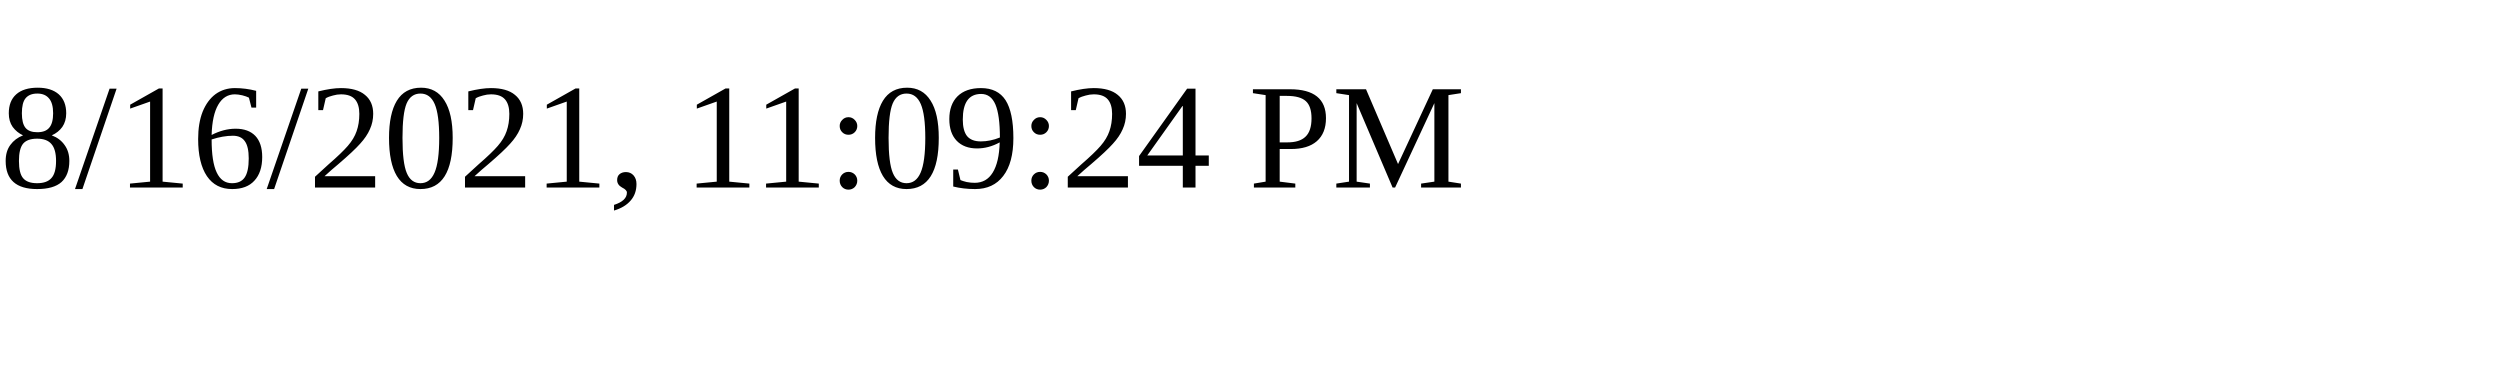
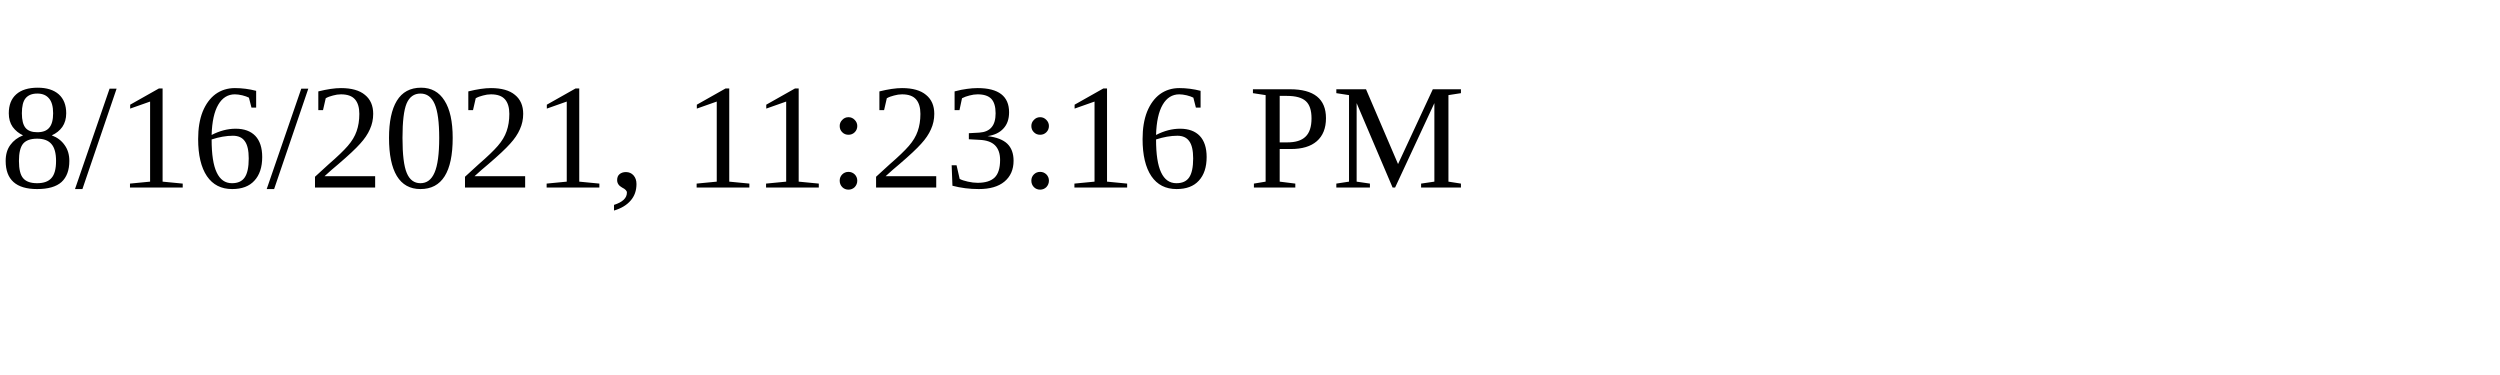
<svg xmlns="http://www.w3.org/2000/svg" height="30" width="200">
-   <text x="0" y="15">8/16/2021, 11:09:24 PM</text>
+   <text x="0" y="15">8/16/2021, 11:23:16 PM</text>
</svg>
